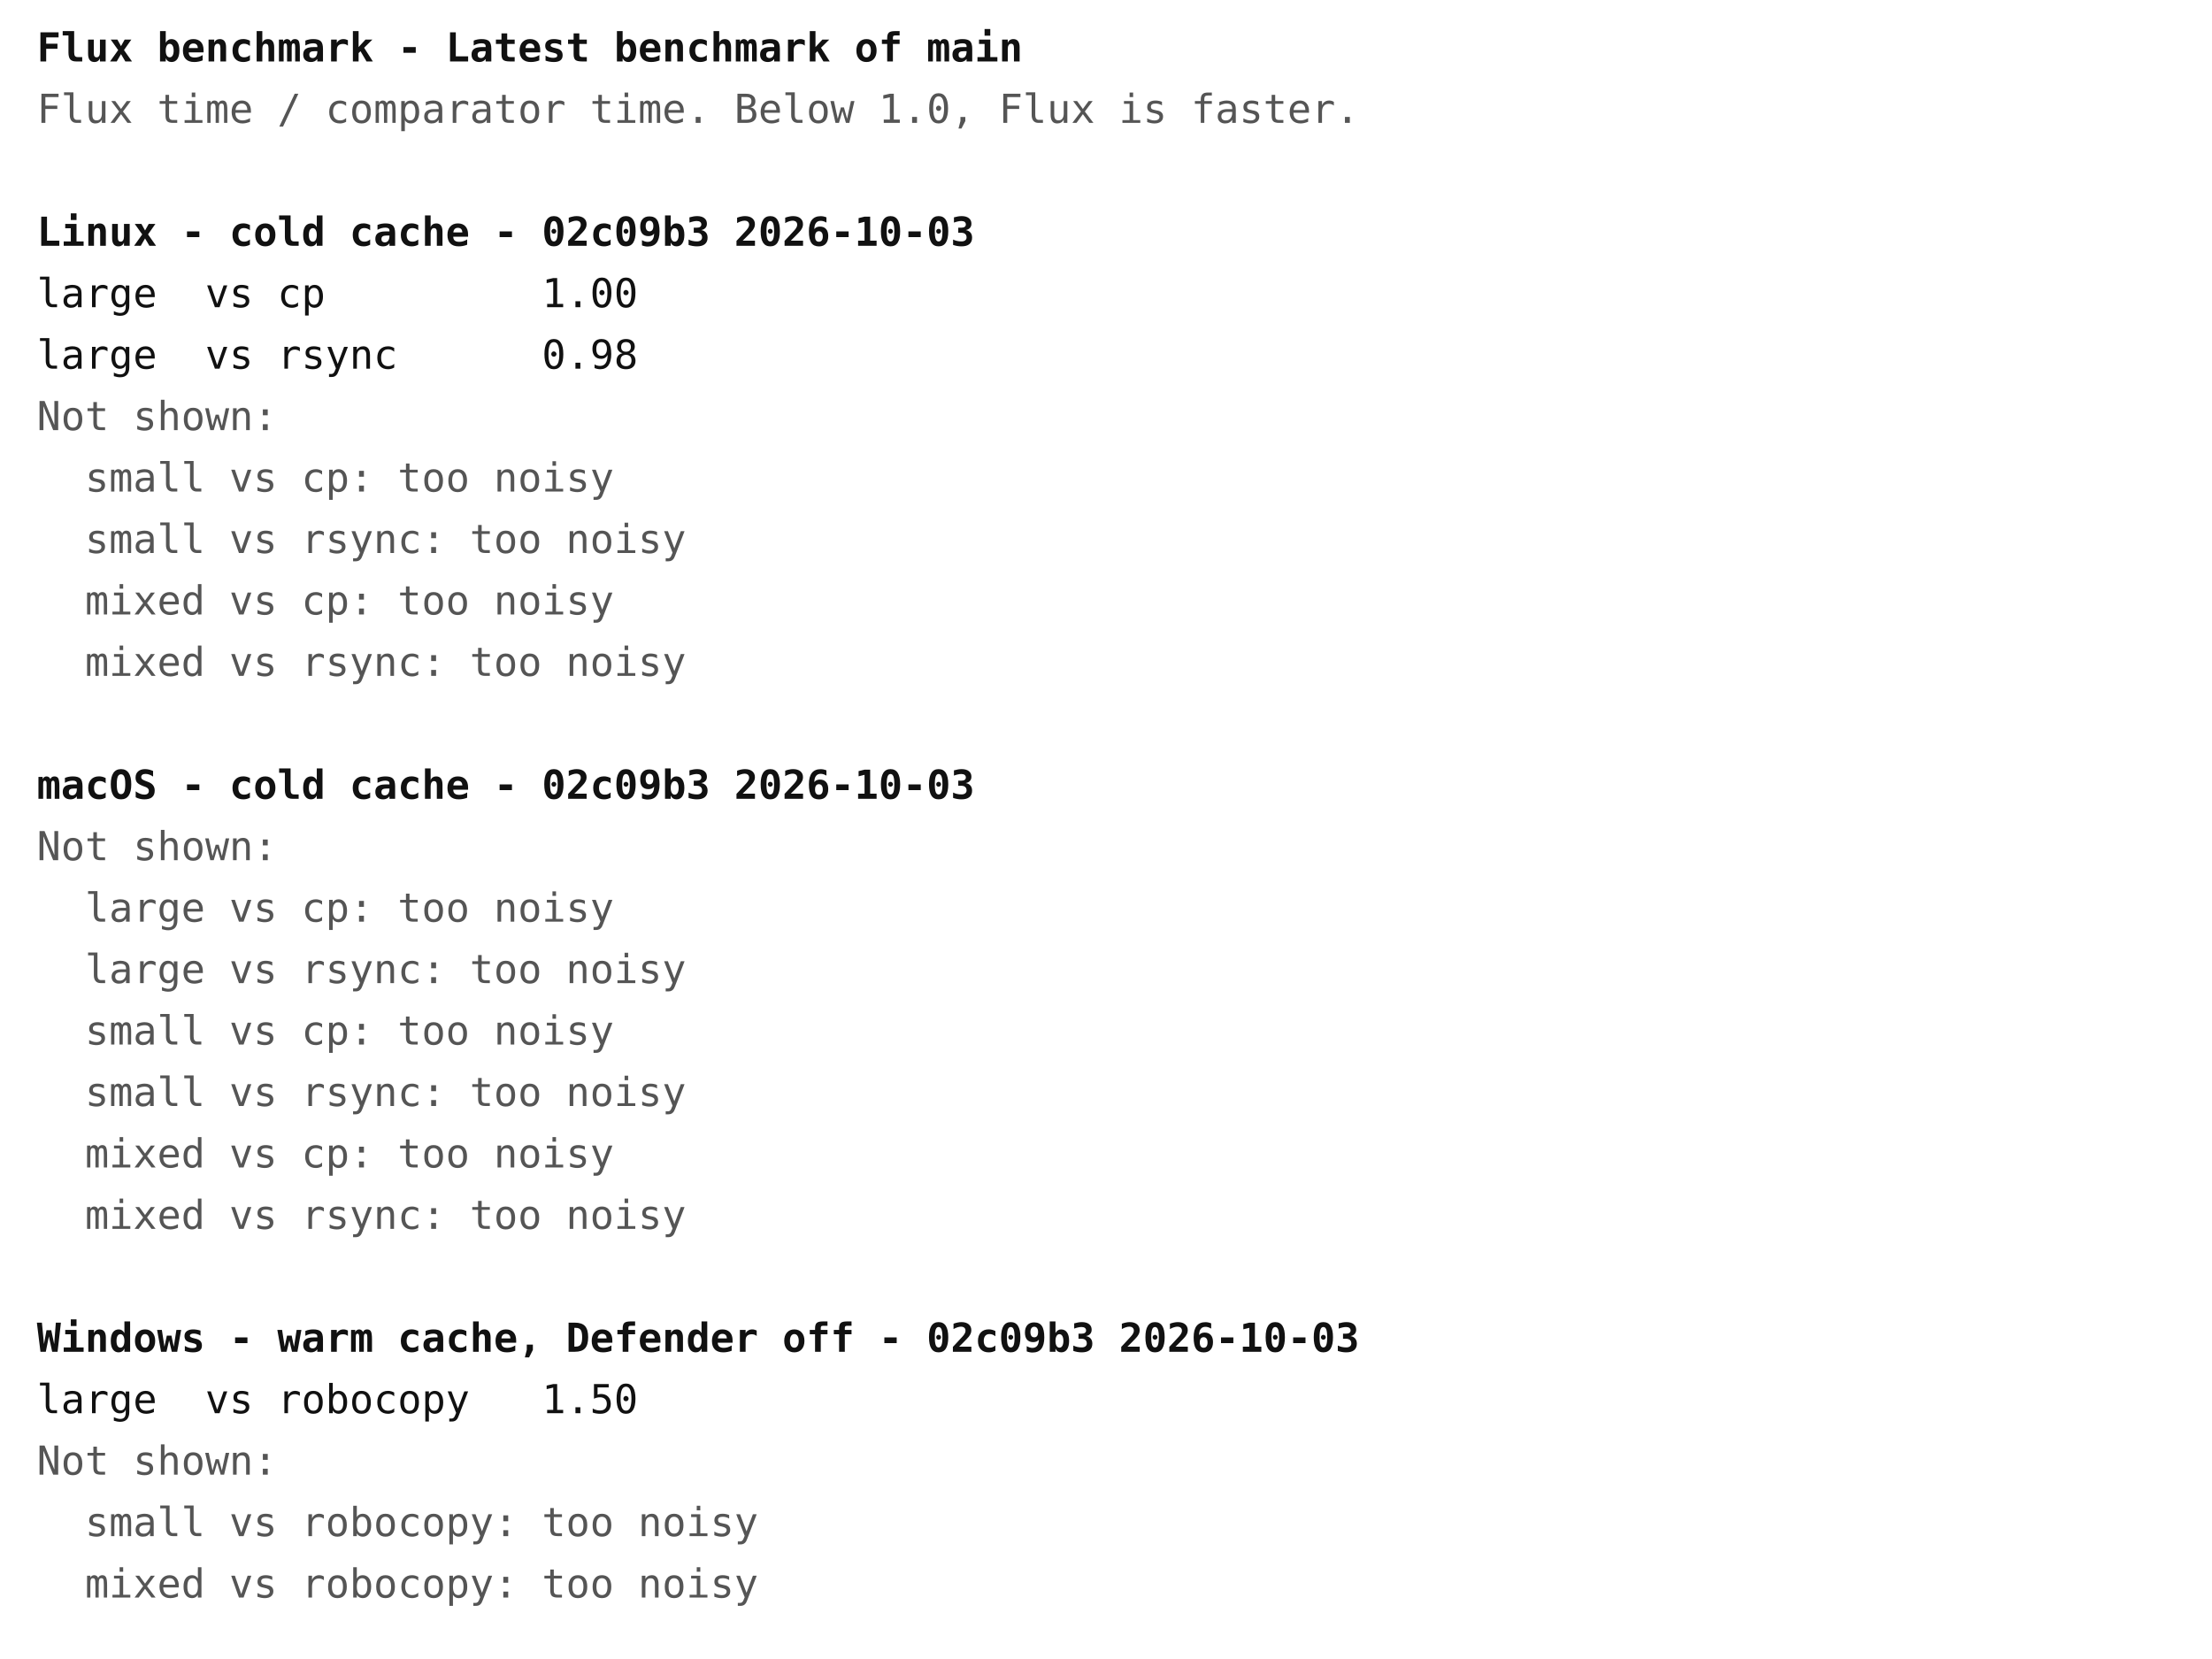
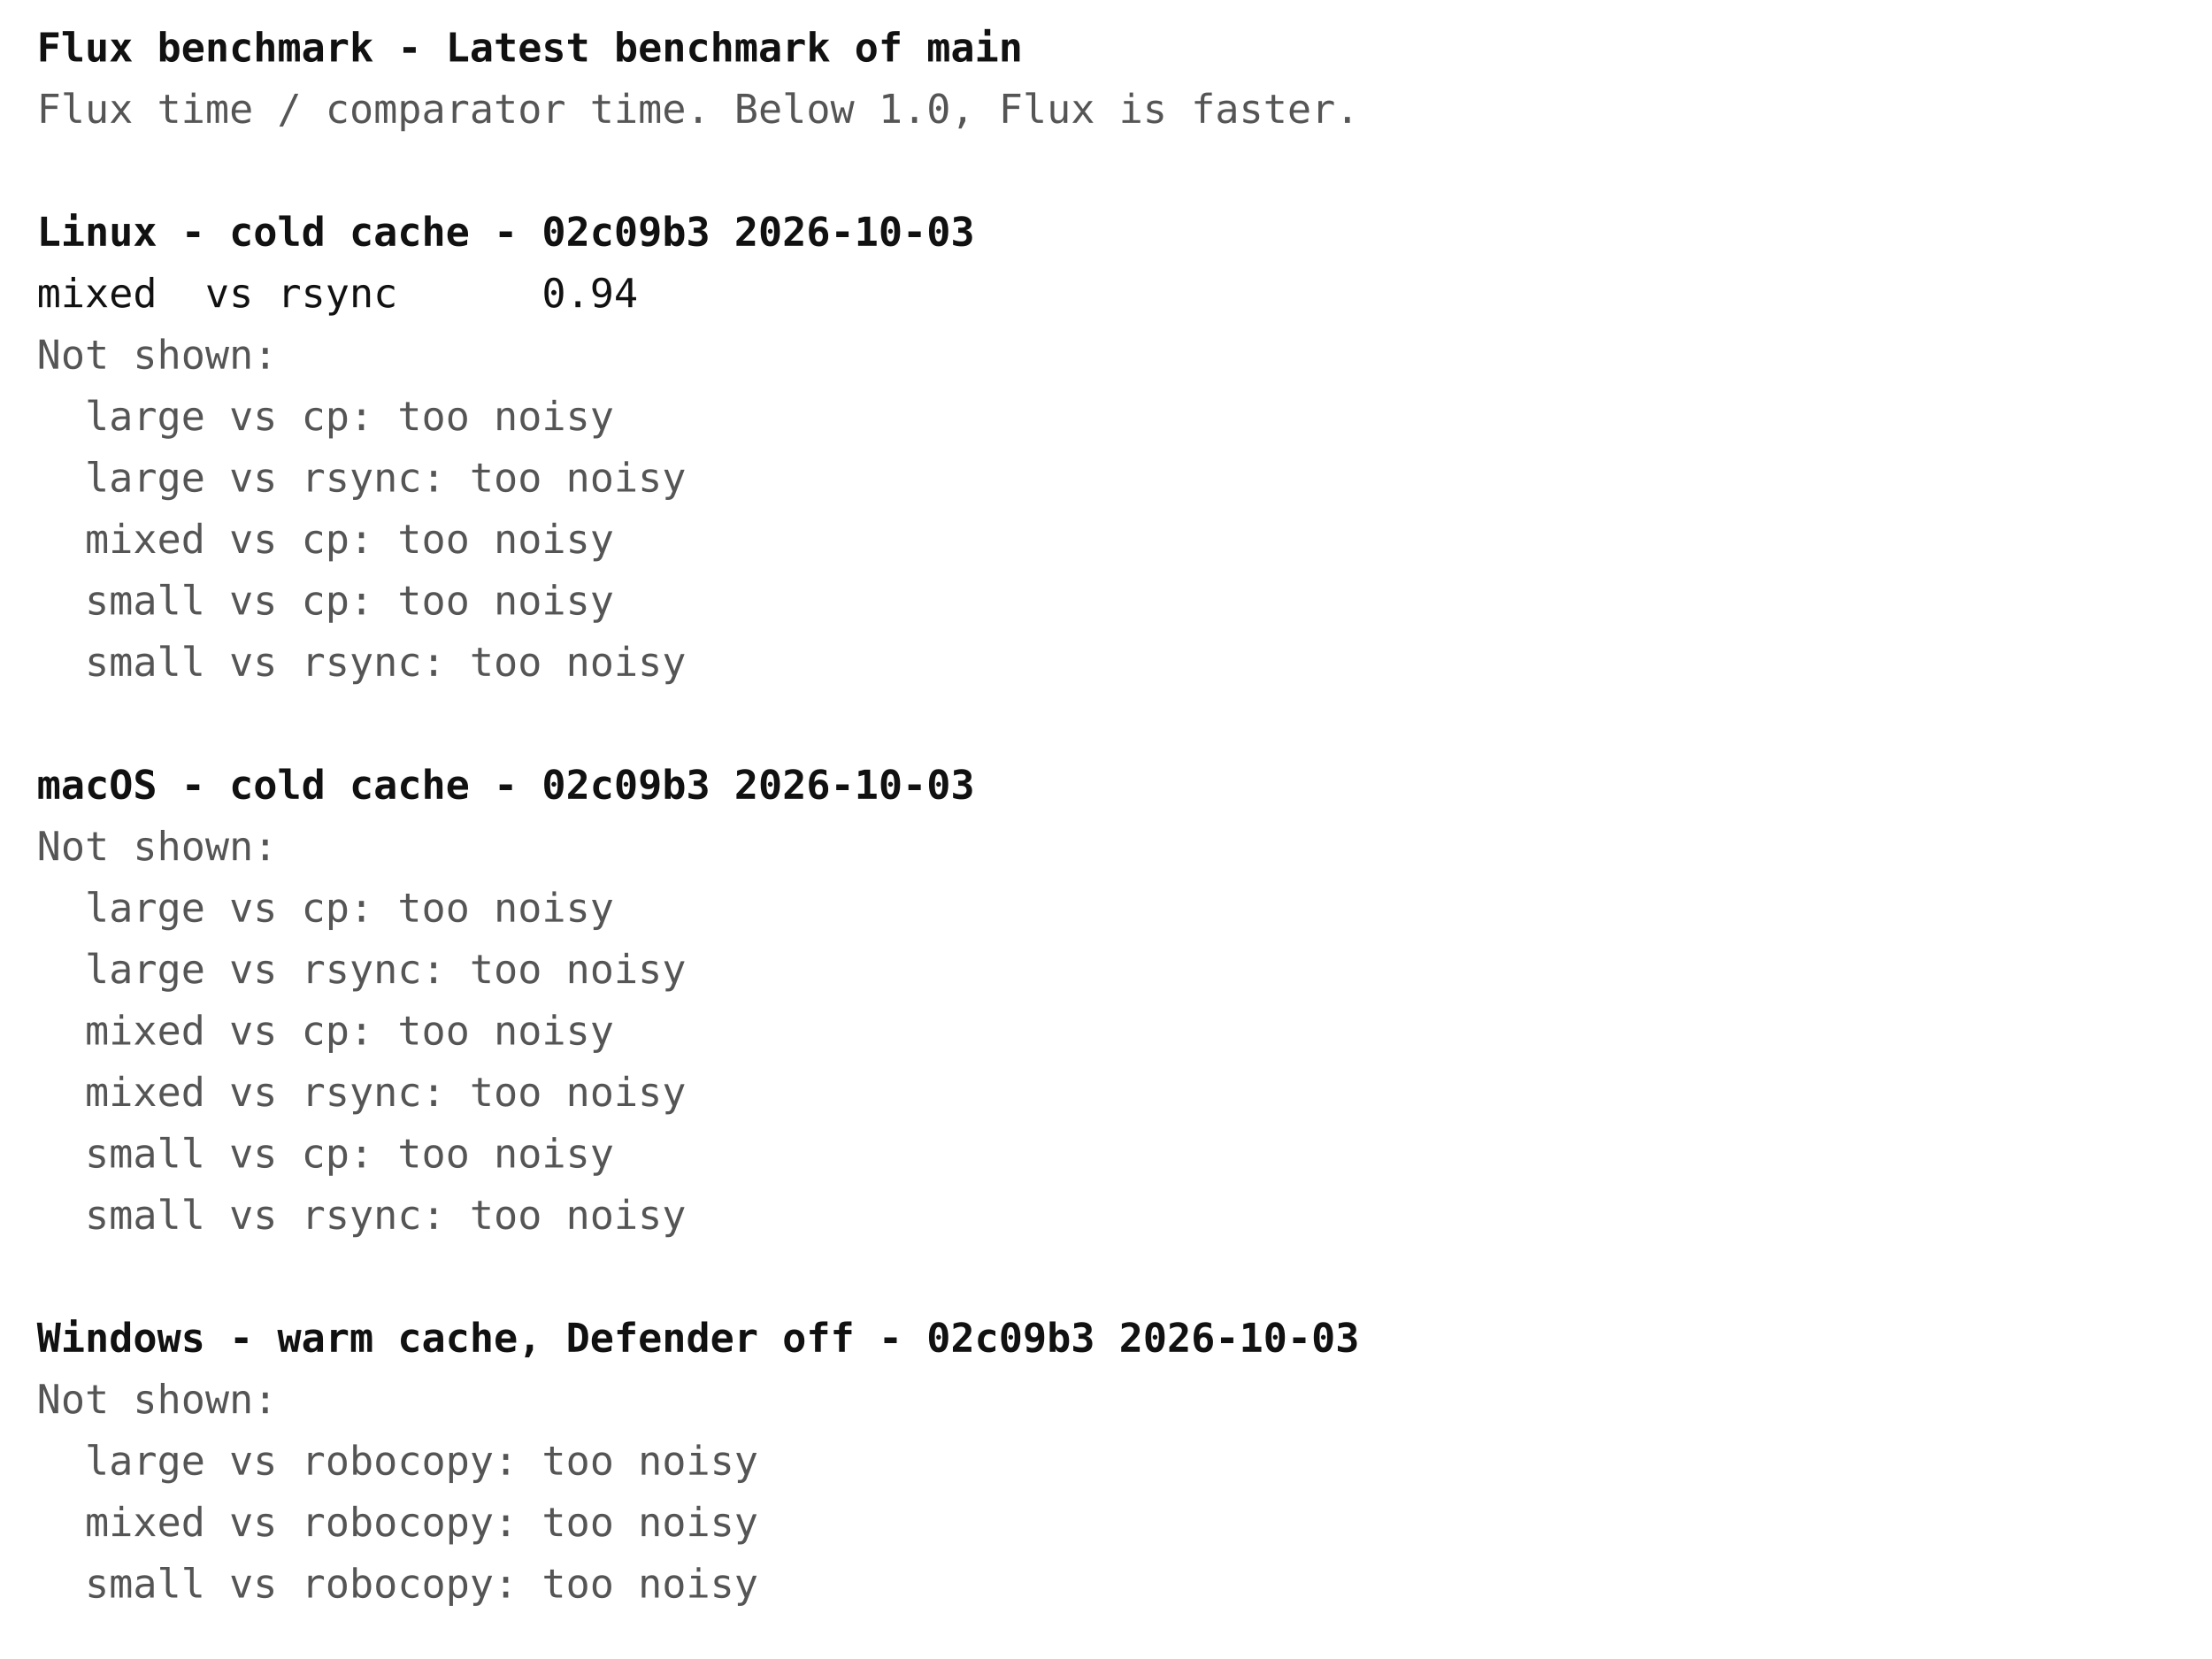
<svg xmlns="http://www.w3.org/2000/svg" width="720" height="540" font-family="ui-monospace, Menlo, Consolas, monospace" font-size="13">
  <rect width="720" height="540" fill="#ffffff" />
  <text x="12" y="20" fill="#111111" font-weight="bold" xml:space="preserve">Flux benchmark - Latest benchmark of main</text>
  <text x="12" y="40" fill="#555555" font-weight="normal" xml:space="preserve">Flux time / comparator time. Below 1.0, Flux is faster.</text>
  <text x="12" y="80" fill="#111111" font-weight="bold" xml:space="preserve">Linux - cold cache - 02c09b3 2026-10-03</text>
-   <text x="12" y="100" fill="#111111" font-weight="normal" xml:space="preserve">large  vs cp         1.00</text>
-   <text x="12" y="120" fill="#111111" font-weight="normal" xml:space="preserve">large  vs rsync      0.98</text>
-   <text x="12" y="140" fill="#555555" font-weight="normal" xml:space="preserve">Not shown:</text>
-   <text x="12" y="160" fill="#555555" font-weight="normal" xml:space="preserve">  small vs cp: too noisy</text>
-   <text x="12" y="180" fill="#555555" font-weight="normal" xml:space="preserve">  small vs rsync: too noisy</text>
-   <text x="12" y="200" fill="#555555" font-weight="normal" xml:space="preserve">  mixed vs cp: too noisy</text>
-   <text x="12" y="220" fill="#555555" font-weight="normal" xml:space="preserve">  mixed vs rsync: too noisy</text>
+   <text x="12" y="100" fill="#111111" font-weight="normal" xml:space="preserve">mixed  vs rsync      0.94</text>
+   <text x="12" y="120" fill="#555555" font-weight="normal" xml:space="preserve">Not shown:</text>
+   <text x="12" y="140" fill="#555555" font-weight="normal" xml:space="preserve">  large vs cp: too noisy</text>
+   <text x="12" y="160" fill="#555555" font-weight="normal" xml:space="preserve">  large vs rsync: too noisy</text>
+   <text x="12" y="180" fill="#555555" font-weight="normal" xml:space="preserve">  mixed vs cp: too noisy</text>
+   <text x="12" y="200" fill="#555555" font-weight="normal" xml:space="preserve">  small vs cp: too noisy</text>
+   <text x="12" y="220" fill="#555555" font-weight="normal" xml:space="preserve">  small vs rsync: too noisy</text>
  <text x="12" y="260" fill="#111111" font-weight="bold" xml:space="preserve">macOS - cold cache - 02c09b3 2026-10-03</text>
  <text x="12" y="280" fill="#555555" font-weight="normal" xml:space="preserve">Not shown:</text>
  <text x="12" y="300" fill="#555555" font-weight="normal" xml:space="preserve">  large vs cp: too noisy</text>
  <text x="12" y="320" fill="#555555" font-weight="normal" xml:space="preserve">  large vs rsync: too noisy</text>
-   <text x="12" y="340" fill="#555555" font-weight="normal" xml:space="preserve">  small vs cp: too noisy</text>
-   <text x="12" y="360" fill="#555555" font-weight="normal" xml:space="preserve">  small vs rsync: too noisy</text>
-   <text x="12" y="380" fill="#555555" font-weight="normal" xml:space="preserve">  mixed vs cp: too noisy</text>
-   <text x="12" y="400" fill="#555555" font-weight="normal" xml:space="preserve">  mixed vs rsync: too noisy</text>
+   <text x="12" y="340" fill="#555555" font-weight="normal" xml:space="preserve">  mixed vs cp: too noisy</text>
+   <text x="12" y="360" fill="#555555" font-weight="normal" xml:space="preserve">  mixed vs rsync: too noisy</text>
+   <text x="12" y="380" fill="#555555" font-weight="normal" xml:space="preserve">  small vs cp: too noisy</text>
+   <text x="12" y="400" fill="#555555" font-weight="normal" xml:space="preserve">  small vs rsync: too noisy</text>
  <text x="12" y="440" fill="#111111" font-weight="bold" xml:space="preserve">Windows - warm cache, Defender off - 02c09b3 2026-10-03</text>
-   <text x="12" y="460" fill="#111111" font-weight="normal" xml:space="preserve">large  vs robocopy   1.50</text>
-   <text x="12" y="480" fill="#555555" font-weight="normal" xml:space="preserve">Not shown:</text>
-   <text x="12" y="500" fill="#555555" font-weight="normal" xml:space="preserve">  small vs robocopy: too noisy</text>
-   <text x="12" y="520" fill="#555555" font-weight="normal" xml:space="preserve">  mixed vs robocopy: too noisy</text>
+   <text x="12" y="460" fill="#555555" font-weight="normal" xml:space="preserve">Not shown:</text>
+   <text x="12" y="480" fill="#555555" font-weight="normal" xml:space="preserve">  large vs robocopy: too noisy</text>
+   <text x="12" y="500" fill="#555555" font-weight="normal" xml:space="preserve">  mixed vs robocopy: too noisy</text>
+   <text x="12" y="520" fill="#555555" font-weight="normal" xml:space="preserve">  small vs robocopy: too noisy</text>
</svg>
